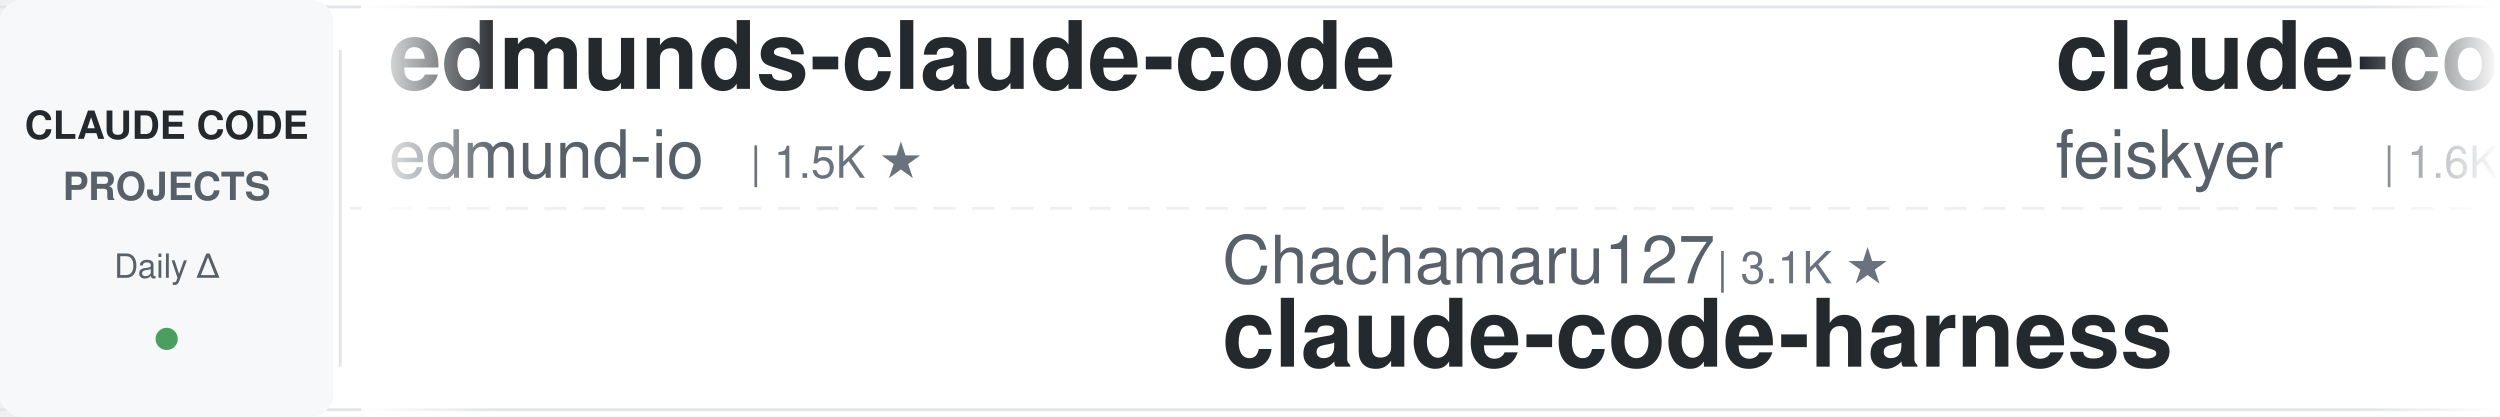
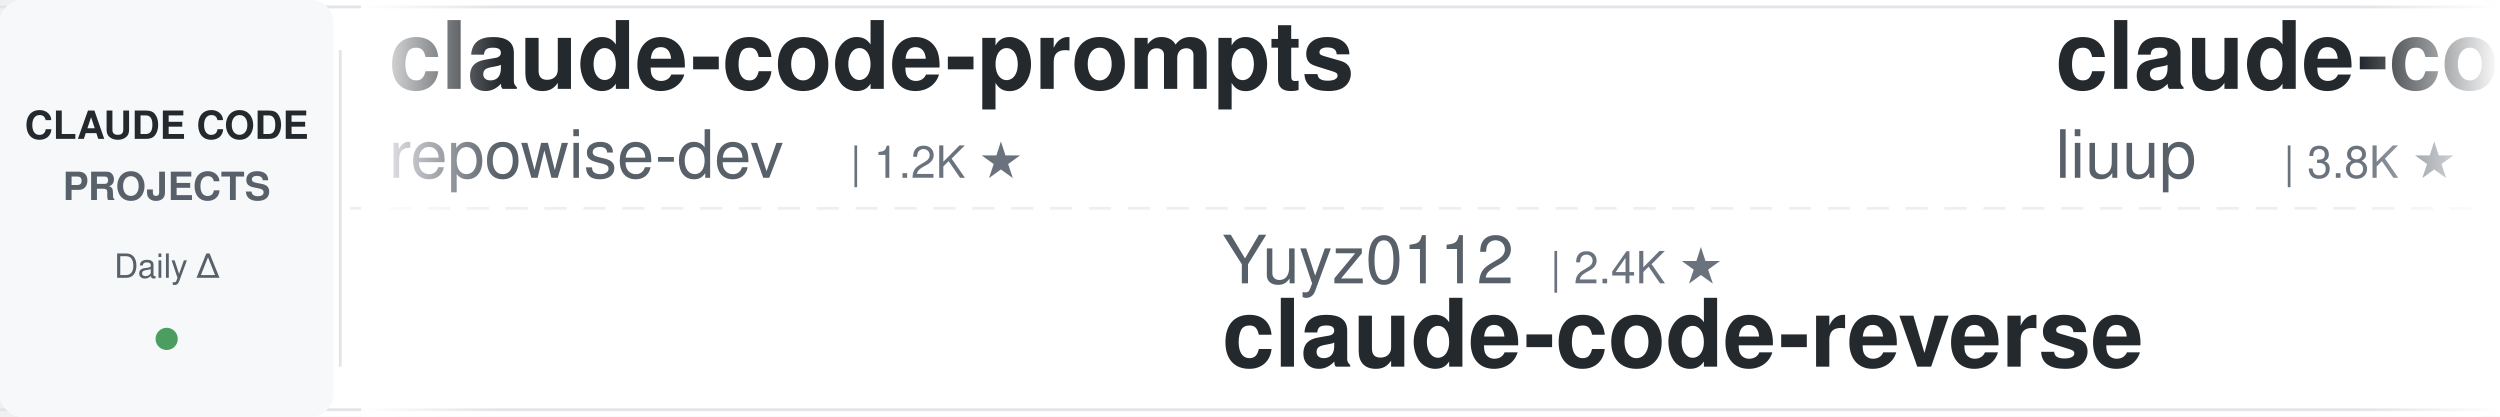
<svg xmlns="http://www.w3.org/2000/svg" width="900" height="150">
  <defs>
    <linearGradient id="awesomeLeftFade" x1="0%" y1="0%" x2="100%" y2="0%">
      <stop offset="0%" style="stop-color:#ffffff;stop-opacity:1" />
      <stop offset="100%" style="stop-color:#ffffff;stop-opacity:0" />
    </linearGradient>
    <linearGradient id="awesomeRightFade" x1="0%" y1="0%" x2="100%" y2="0%">
      <stop offset="0%" style="stop-color:#ffffff;stop-opacity:0" />
      <stop offset="100%" style="stop-color:#ffffff;stop-opacity:1" />
    </linearGradient>
  </defs>
  <rect width="900" height="150" fill="#ffffff" rx="8" />
  <rect x="0" y="2" width="900" height="1" fill="#e1e4e8" />
  <rect x="0" y="147" width="900" height="1" fill="#e1e4e8" />
  <line x1="0" y1="75" x2="900" y2="75" stroke="#e1e4e8" stroke-width="1" stroke-dasharray="8 6" opacity="0.6" />
  <rect x="0" y="0" width="120" height="150" fill="#f6f8fa" rx="8" />
  <text x="60" y="50" font-family="-apple-system, BlinkMacSystemFont, 'Segoe UI', Helvetica, Arial, sans-serif" font-size="14" font-weight="600" fill="#24292e" text-anchor="middle">CLAUDE CODE</text>
  <text x="60" y="72" font-family="-apple-system, BlinkMacSystemFont, 'Segoe UI', Helvetica, Arial, sans-serif" font-size="14" font-weight="600" fill="#586069" text-anchor="middle">PROJECTS</text>
  <text x="60" y="100" font-family="-apple-system, BlinkMacSystemFont, 'Segoe UI', Helvetica, Arial, sans-serif" font-size="12" font-weight="500" fill="#586069" text-anchor="middle">Daily Δ</text>
  <circle cx="60" cy="122" r="4" fill="#22863a" opacity="0.8" />
  <rect x="122" y="18" width="1" height="114" fill="#e1e4e8" />
  <clipPath id="awesomeTickerClip">
    <rect x="130" y="0" width="770" height="150" />
  </clipPath>
  <g clip-path="url(#awesomeTickerClip)">
    <g id="awesomeTickerItems">
      <animateTransform attributeName="transform" attributeType="XML" type="translate" from="0 0" to="-3000 0" dur="54s" repeatCount="indefinite" />
      <g transform="translate(0, 0)">
-         <text x="140" y="32" font-family="-apple-system, BlinkMacSystemFont, 'Segoe UI', Helvetica, Arial, sans-serif" font-size="34" font-weight="600" fill="#24292e">edmunds-claude-code</text>
-         <text x="140" y="64" font-family="-apple-system, BlinkMacSystemFont, 'Segoe UI', Helvetica, Arial, sans-serif" font-size="24" font-weight="400" fill="#586069">edmund-io</text>
-         <text x="270" y="64" font-family="-apple-system, BlinkMacSystemFont, 'Segoe UI', Helvetica, Arial, sans-serif" font-size="16" font-weight="500" fill="#6a737d">| 1.5K ★</text>
+         <text x="140" y="32" font-family="-apple-system, BlinkMacSystemFont, 'Segoe UI', Helvetica, Arial, sans-serif" font-size="34" font-weight="600" fill="#24292e">claude-code-prompts</text>
+         <text x="140" y="64" font-family="-apple-system, BlinkMacSystemFont, 'Segoe UI', Helvetica, Arial, sans-serif" font-size="24" font-weight="400" fill="#586069">repowise-dev</text>
+         <text x="306" y="64" font-family="-apple-system, BlinkMacSystemFont, 'Segoe UI', Helvetica, Arial, sans-serif" font-size="16" font-weight="500" fill="#6a737d">| 1.2K ★</text>
      </g>
      <g transform="translate(300, 0)">
-         <text x="140" y="102" font-family="-apple-system, BlinkMacSystemFont, 'Segoe UI', Helvetica, Arial, sans-serif" font-size="24" font-weight="400" fill="#586069">Chachamaru127</text>
-         <text x="318" y="102" font-family="-apple-system, BlinkMacSystemFont, 'Segoe UI', Helvetica, Arial, sans-serif" font-size="16" font-weight="500" fill="#6a737d">| 3.1K ★</text>
-         <text x="140" y="132" font-family="-apple-system, BlinkMacSystemFont, 'Segoe UI', Helvetica, Arial, sans-serif" font-size="34" font-weight="600" fill="#24292e">claude-code-harness</text>
+         <text x="140" y="102" font-family="-apple-system, BlinkMacSystemFont, 'Segoe UI', Helvetica, Arial, sans-serif" font-size="24" font-weight="400" fill="#586069">Yuyz0112</text>
+         <text x="258" y="102" font-family="-apple-system, BlinkMacSystemFont, 'Segoe UI', Helvetica, Arial, sans-serif" font-size="16" font-weight="500" fill="#6a737d">| 2.4K ★</text>
+         <text x="140" y="132" font-family="-apple-system, BlinkMacSystemFont, 'Segoe UI', Helvetica, Arial, sans-serif" font-size="34" font-weight="600" fill="#24292e">claude-code-reverse</text>
      </g>
      <g transform="translate(600, 0)">
-         <text x="140" y="32" font-family="-apple-system, BlinkMacSystemFont, 'Segoe UI', Helvetica, Arial, sans-serif" font-size="34" font-weight="600" fill="#24292e">claude-code-settings</text>
-         <text x="140" y="64" font-family="-apple-system, BlinkMacSystemFont, 'Segoe UI', Helvetica, Arial, sans-serif" font-size="24" font-weight="400" fill="#586069">feiskyer</text>
-         <text x="258" y="64" font-family="-apple-system, BlinkMacSystemFont, 'Segoe UI', Helvetica, Arial, sans-serif" font-size="16" font-weight="500" fill="#6a737d">| 1.6K ★</text>
+         <text x="140" y="32" font-family="-apple-system, BlinkMacSystemFont, 'Segoe UI', Helvetica, Arial, sans-serif" font-size="34" font-weight="600" fill="#24292e">claude-code-analysis</text>
+         <text x="140" y="64" font-family="-apple-system, BlinkMacSystemFont, 'Segoe UI', Helvetica, Arial, sans-serif" font-size="24" font-weight="400" fill="#586069">liuup</text>
+         <text x="222" y="64" font-family="-apple-system, BlinkMacSystemFont, 'Segoe UI', Helvetica, Arial, sans-serif" font-size="16" font-weight="500" fill="#6a737d">| 3.8K ★</text>
+         <text x="299" y="64" font-family="-apple-system, BlinkMacSystemFont, 'Segoe UI', Helvetica, Arial, sans-serif" font-size="16" font-weight="500" fill="#22863a"> +1</text>
      </g>
      <g transform="translate(900, 0)">
-         <text x="140" y="102" font-family="-apple-system, BlinkMacSystemFont, 'Segoe UI', Helvetica, Arial, sans-serif" font-size="24" font-weight="400" fill="#586069">VILA-Lab</text>
-         <text x="258" y="102" font-family="-apple-system, BlinkMacSystemFont, 'Segoe UI', Helvetica, Arial, sans-serif" font-size="16" font-weight="500" fill="#6a737d">| 2.1K ★</text>
-         <text x="335" y="102" font-family="-apple-system, BlinkMacSystemFont, 'Segoe UI', Helvetica, Arial, sans-serif" font-size="16" font-weight="500" fill="#22863a"> +1</text>
-         <text x="140" y="132" font-family="-apple-system, BlinkMacSystemFont, 'Segoe UI', Helvetica, Arial, sans-serif" font-size="34" font-weight="600" fill="#24292e">Dive-into-Claude-Code</text>
+         <text x="140" y="102" font-family="-apple-system, BlinkMacSystemFont, 'Segoe UI', Helvetica, Arial, sans-serif" font-size="24" font-weight="400" fill="#586069">Alishahryar1</text>
+         <text x="306" y="102" font-family="-apple-system, BlinkMacSystemFont, 'Segoe UI', Helvetica, Arial, sans-serif" font-size="16" font-weight="500" fill="#6a737d">| 46.1K ★</text>
+         <text x="392" y="102" font-family="-apple-system, BlinkMacSystemFont, 'Segoe UI', Helvetica, Arial, sans-serif" font-size="16" font-weight="500" fill="#22863a"> +21</text>
+         <text x="140" y="132" font-family="-apple-system, BlinkMacSystemFont, 'Segoe UI', Helvetica, Arial, sans-serif" font-size="34" font-weight="600" fill="#24292e">free-claude-code</text>
      </g>
      <g transform="translate(1200, 0)">
-         <text x="140" y="32" font-family="-apple-system, BlinkMacSystemFont, 'Segoe UI', Helvetica, Arial, sans-serif" font-size="34" font-weight="600" fill="#24292e">Claude-Code</text>
-         <text x="140" y="64" font-family="-apple-system, BlinkMacSystemFont, 'Segoe UI', Helvetica, Arial, sans-serif" font-size="24" font-weight="400" fill="#586069">KPR111</text>
-         <text x="234" y="64" font-family="-apple-system, BlinkMacSystemFont, 'Segoe UI', Helvetica, Arial, sans-serif" font-size="16" font-weight="500" fill="#6a737d">| 18 ★</text>
+         <text x="140" y="32" font-family="-apple-system, BlinkMacSystemFont, 'Segoe UI', Helvetica, Arial, sans-serif" font-size="34" font-weight="600" fill="#24292e">andrej-karpathy-skills</text>
+         <text x="140" y="64" font-family="-apple-system, BlinkMacSystemFont, 'Segoe UI', Helvetica, Arial, sans-serif" font-size="24" font-weight="400" fill="#586069">multica-ai</text>
+         <text x="282" y="64" font-family="-apple-system, BlinkMacSystemFont, 'Segoe UI', Helvetica, Arial, sans-serif" font-size="16" font-weight="500" fill="#6a737d">| 203.9K ★</text>
+         <text x="377" y="64" font-family="-apple-system, BlinkMacSystemFont, 'Segoe UI', Helvetica, Arial, sans-serif" font-size="16" font-weight="500" fill="#22863a"> +31</text>
      </g>
      <g transform="translate(1500, 0)">
-         <text x="140" y="102" font-family="-apple-system, BlinkMacSystemFont, 'Segoe UI', Helvetica, Arial, sans-serif" font-size="24" font-weight="400" fill="#586069">centminmod</text>
-         <text x="282" y="102" font-family="-apple-system, BlinkMacSystemFont, 'Segoe UI', Helvetica, Arial, sans-serif" font-size="16" font-weight="500" fill="#6a737d">| 2.6K ★</text>
-         <text x="140" y="132" font-family="-apple-system, BlinkMacSystemFont, 'Segoe UI', Helvetica, Arial, sans-serif" font-size="34" font-weight="600" fill="#24292e">my-claude-code-setup</text>
+         <text x="140" y="102" font-family="-apple-system, BlinkMacSystemFont, 'Segoe UI', Helvetica, Arial, sans-serif" font-size="24" font-weight="400" fill="#586069">digitalsamba</text>
+         <text x="306" y="102" font-family="-apple-system, BlinkMacSystemFont, 'Segoe UI', Helvetica, Arial, sans-serif" font-size="16" font-weight="500" fill="#6a737d">| 2.0K ★</text>
+         <text x="383" y="102" font-family="-apple-system, BlinkMacSystemFont, 'Segoe UI', Helvetica, Arial, sans-serif" font-size="16" font-weight="500" fill="#22863a"> +1</text>
+         <text x="140" y="132" font-family="-apple-system, BlinkMacSystemFont, 'Segoe UI', Helvetica, Arial, sans-serif" font-size="34" font-weight="600" fill="#24292e">claude-code-video-toolki...</text>
      </g>
      <g transform="translate(1800, 0)">
-         <text x="140" y="32" font-family="-apple-system, BlinkMacSystemFont, 'Segoe UI', Helvetica, Arial, sans-serif" font-size="34" font-weight="600" fill="#24292e">claude-code-best-practic...</text>
-         <text x="140" y="64" font-family="-apple-system, BlinkMacSystemFont, 'Segoe UI', Helvetica, Arial, sans-serif" font-size="24" font-weight="400" fill="#586069">shanraisshan</text>
-         <text x="306" y="64" font-family="-apple-system, BlinkMacSystemFont, 'Segoe UI', Helvetica, Arial, sans-serif" font-size="16" font-weight="500" fill="#6a737d">| 64.7K ★</text>
-         <text x="392" y="64" font-family="-apple-system, BlinkMacSystemFont, 'Segoe UI', Helvetica, Arial, sans-serif" font-size="16" font-weight="500" fill="#22863a"> +16</text>
+         <text x="140" y="32" font-family="-apple-system, BlinkMacSystemFont, 'Segoe UI', Helvetica, Arial, sans-serif" font-size="34" font-weight="600" fill="#24292e">how-claude-code-works</text>
+         <text x="140" y="64" font-family="-apple-system, BlinkMacSystemFont, 'Segoe UI', Helvetica, Arial, sans-serif" font-size="24" font-weight="400" fill="#586069">Windy3f3f3f3f</text>
+         <text x="318" y="64" font-family="-apple-system, BlinkMacSystemFont, 'Segoe UI', Helvetica, Arial, sans-serif" font-size="16" font-weight="500" fill="#6a737d">| 3.5K ★</text>
      </g>
      <g transform="translate(2100, 0)">
-         <text x="140" y="102" font-family="-apple-system, BlinkMacSystemFont, 'Segoe UI', Helvetica, Arial, sans-serif" font-size="24" font-weight="400" fill="#586069">anthropics</text>
-         <text x="282" y="102" font-family="-apple-system, BlinkMacSystemFont, 'Segoe UI', Helvetica, Arial, sans-serif" font-size="16" font-weight="500" fill="#6a737d">| 170.5K ★</text>
-         <text x="377" y="102" font-family="-apple-system, BlinkMacSystemFont, 'Segoe UI', Helvetica, Arial, sans-serif" font-size="16" font-weight="500" fill="#22863a"> +22</text>
-         <text x="140" y="132" font-family="-apple-system, BlinkMacSystemFont, 'Segoe UI', Helvetica, Arial, sans-serif" font-size="34" font-weight="600" fill="#24292e">skills</text>
+         <text x="140" y="102" font-family="-apple-system, BlinkMacSystemFont, 'Segoe UI', Helvetica, Arial, sans-serif" font-size="24" font-weight="400" fill="#586069">andrew-kramer-inno</text>
+         <text x="378" y="102" font-family="-apple-system, BlinkMacSystemFont, 'Segoe UI', Helvetica, Arial, sans-serif" font-size="16" font-weight="500" fill="#6a737d">| 594 ★</text>
+         <text x="140" y="132" font-family="-apple-system, BlinkMacSystemFont, 'Segoe UI', Helvetica, Arial, sans-serif" font-size="34" font-weight="600" fill="#24292e">claude-code-source-build</text>
      </g>
      <g transform="translate(2400, 0)">
-         <text x="140" y="32" font-family="-apple-system, BlinkMacSystemFont, 'Segoe UI', Helvetica, Arial, sans-serif" font-size="34" font-weight="600" fill="#24292e">ECC</text>
-         <text x="140" y="64" font-family="-apple-system, BlinkMacSystemFont, 'Segoe UI', Helvetica, Arial, sans-serif" font-size="24" font-weight="400" fill="#586069">affaan-m</text>
-         <text x="258" y="64" font-family="-apple-system, BlinkMacSystemFont, 'Segoe UI', Helvetica, Arial, sans-serif" font-size="16" font-weight="500" fill="#6a737d">| 241.1K ★</text>
-         <text x="353" y="64" font-family="-apple-system, BlinkMacSystemFont, 'Segoe UI', Helvetica, Arial, sans-serif" font-size="16" font-weight="500" fill="#22863a"> +32</text>
+         <text x="140" y="32" font-family="-apple-system, BlinkMacSystemFont, 'Segoe UI', Helvetica, Arial, sans-serif" font-size="34" font-weight="600" fill="#24292e">claude-code-infrastructu...</text>
+         <text x="140" y="64" font-family="-apple-system, BlinkMacSystemFont, 'Segoe UI', Helvetica, Arial, sans-serif" font-size="24" font-weight="400" fill="#586069">diet103</text>
+         <text x="246" y="64" font-family="-apple-system, BlinkMacSystemFont, 'Segoe UI', Helvetica, Arial, sans-serif" font-size="16" font-weight="500" fill="#6a737d">| 10.0K ★</text>
      </g>
      <g transform="translate(2700, 0)">
-         <text x="140" y="102" font-family="-apple-system, BlinkMacSystemFont, 'Segoe UI', Helvetica, Arial, sans-serif" font-size="24" font-weight="400" fill="#586069">ykdojo</text>
-         <text x="234" y="102" font-family="-apple-system, BlinkMacSystemFont, 'Segoe UI', Helvetica, Arial, sans-serif" font-size="16" font-weight="500" fill="#6a737d">| 9.8K ★</text>
-         <text x="311" y="102" font-family="-apple-system, BlinkMacSystemFont, 'Segoe UI', Helvetica, Arial, sans-serif" font-size="16" font-weight="500" fill="#22863a"> +2</text>
-         <text x="140" y="132" font-family="-apple-system, BlinkMacSystemFont, 'Segoe UI', Helvetica, Arial, sans-serif" font-size="34" font-weight="600" fill="#24292e">claude-code-tips</text>
+         <text x="140" y="102" font-family="-apple-system, BlinkMacSystemFont, 'Segoe UI', Helvetica, Arial, sans-serif" font-size="24" font-weight="400" fill="#586069">JrCx7scC</text>
+         <text x="258" y="102" font-family="-apple-system, BlinkMacSystemFont, 'Segoe UI', Helvetica, Arial, sans-serif" font-size="16" font-weight="500" fill="#6a737d">| 374 ★</text>
+         <text x="140" y="132" font-family="-apple-system, BlinkMacSystemFont, 'Segoe UI', Helvetica, Arial, sans-serif" font-size="34" font-weight="600" fill="#24292e">claude-code-source</text>
      </g>
      <g transform="translate(3000, 0)">
-         <text x="140" y="32" font-family="-apple-system, BlinkMacSystemFont, 'Segoe UI', Helvetica, Arial, sans-serif" font-size="34" font-weight="600" fill="#24292e">edmunds-claude-code</text>
-         <text x="140" y="64" font-family="-apple-system, BlinkMacSystemFont, 'Segoe UI', Helvetica, Arial, sans-serif" font-size="24" font-weight="400" fill="#586069">edmund-io</text>
-         <text x="270" y="64" font-family="-apple-system, BlinkMacSystemFont, 'Segoe UI', Helvetica, Arial, sans-serif" font-size="16" font-weight="500" fill="#6a737d">| 1.5K ★</text>
+         <text x="140" y="32" font-family="-apple-system, BlinkMacSystemFont, 'Segoe UI', Helvetica, Arial, sans-serif" font-size="34" font-weight="600" fill="#24292e">claude-code-prompts</text>
+         <text x="140" y="64" font-family="-apple-system, BlinkMacSystemFont, 'Segoe UI', Helvetica, Arial, sans-serif" font-size="24" font-weight="400" fill="#586069">repowise-dev</text>
+         <text x="306" y="64" font-family="-apple-system, BlinkMacSystemFont, 'Segoe UI', Helvetica, Arial, sans-serif" font-size="16" font-weight="500" fill="#6a737d">| 1.2K ★</text>
      </g>
      <g transform="translate(3300, 0)">
-         <text x="140" y="102" font-family="-apple-system, BlinkMacSystemFont, 'Segoe UI', Helvetica, Arial, sans-serif" font-size="24" font-weight="400" fill="#586069">Chachamaru127</text>
-         <text x="318" y="102" font-family="-apple-system, BlinkMacSystemFont, 'Segoe UI', Helvetica, Arial, sans-serif" font-size="16" font-weight="500" fill="#6a737d">| 3.1K ★</text>
-         <text x="140" y="132" font-family="-apple-system, BlinkMacSystemFont, 'Segoe UI', Helvetica, Arial, sans-serif" font-size="34" font-weight="600" fill="#24292e">claude-code-harness</text>
+         <text x="140" y="102" font-family="-apple-system, BlinkMacSystemFont, 'Segoe UI', Helvetica, Arial, sans-serif" font-size="24" font-weight="400" fill="#586069">Yuyz0112</text>
+         <text x="258" y="102" font-family="-apple-system, BlinkMacSystemFont, 'Segoe UI', Helvetica, Arial, sans-serif" font-size="16" font-weight="500" fill="#6a737d">| 2.4K ★</text>
+         <text x="140" y="132" font-family="-apple-system, BlinkMacSystemFont, 'Segoe UI', Helvetica, Arial, sans-serif" font-size="34" font-weight="600" fill="#24292e">claude-code-reverse</text>
      </g>
      <g transform="translate(3600, 0)">
-         <text x="140" y="32" font-family="-apple-system, BlinkMacSystemFont, 'Segoe UI', Helvetica, Arial, sans-serif" font-size="34" font-weight="600" fill="#24292e">claude-code-settings</text>
-         <text x="140" y="64" font-family="-apple-system, BlinkMacSystemFont, 'Segoe UI', Helvetica, Arial, sans-serif" font-size="24" font-weight="400" fill="#586069">feiskyer</text>
-         <text x="258" y="64" font-family="-apple-system, BlinkMacSystemFont, 'Segoe UI', Helvetica, Arial, sans-serif" font-size="16" font-weight="500" fill="#6a737d">| 1.6K ★</text>
+         <text x="140" y="32" font-family="-apple-system, BlinkMacSystemFont, 'Segoe UI', Helvetica, Arial, sans-serif" font-size="34" font-weight="600" fill="#24292e">claude-code-analysis</text>
+         <text x="140" y="64" font-family="-apple-system, BlinkMacSystemFont, 'Segoe UI', Helvetica, Arial, sans-serif" font-size="24" font-weight="400" fill="#586069">liuup</text>
+         <text x="222" y="64" font-family="-apple-system, BlinkMacSystemFont, 'Segoe UI', Helvetica, Arial, sans-serif" font-size="16" font-weight="500" fill="#6a737d">| 3.8K ★</text>
+         <text x="299" y="64" font-family="-apple-system, BlinkMacSystemFont, 'Segoe UI', Helvetica, Arial, sans-serif" font-size="16" font-weight="500" fill="#22863a"> +1</text>
      </g>
      <g transform="translate(3900, 0)">
-         <text x="140" y="102" font-family="-apple-system, BlinkMacSystemFont, 'Segoe UI', Helvetica, Arial, sans-serif" font-size="24" font-weight="400" fill="#586069">VILA-Lab</text>
-         <text x="258" y="102" font-family="-apple-system, BlinkMacSystemFont, 'Segoe UI', Helvetica, Arial, sans-serif" font-size="16" font-weight="500" fill="#6a737d">| 2.1K ★</text>
-         <text x="335" y="102" font-family="-apple-system, BlinkMacSystemFont, 'Segoe UI', Helvetica, Arial, sans-serif" font-size="16" font-weight="500" fill="#22863a"> +1</text>
-         <text x="140" y="132" font-family="-apple-system, BlinkMacSystemFont, 'Segoe UI', Helvetica, Arial, sans-serif" font-size="34" font-weight="600" fill="#24292e">Dive-into-Claude-Code</text>
+         <text x="140" y="102" font-family="-apple-system, BlinkMacSystemFont, 'Segoe UI', Helvetica, Arial, sans-serif" font-size="24" font-weight="400" fill="#586069">Alishahryar1</text>
+         <text x="306" y="102" font-family="-apple-system, BlinkMacSystemFont, 'Segoe UI', Helvetica, Arial, sans-serif" font-size="16" font-weight="500" fill="#6a737d">| 46.1K ★</text>
+         <text x="392" y="102" font-family="-apple-system, BlinkMacSystemFont, 'Segoe UI', Helvetica, Arial, sans-serif" font-size="16" font-weight="500" fill="#22863a"> +21</text>
+         <text x="140" y="132" font-family="-apple-system, BlinkMacSystemFont, 'Segoe UI', Helvetica, Arial, sans-serif" font-size="34" font-weight="600" fill="#24292e">free-claude-code</text>
      </g>
    </g>
  </g>
  <rect x="130" y="0" width="50" height="150" fill="url(#awesomeLeftFade)" />
  <rect x="850" y="0" width="50" height="150" fill="url(#awesomeRightFade)" />
</svg>
